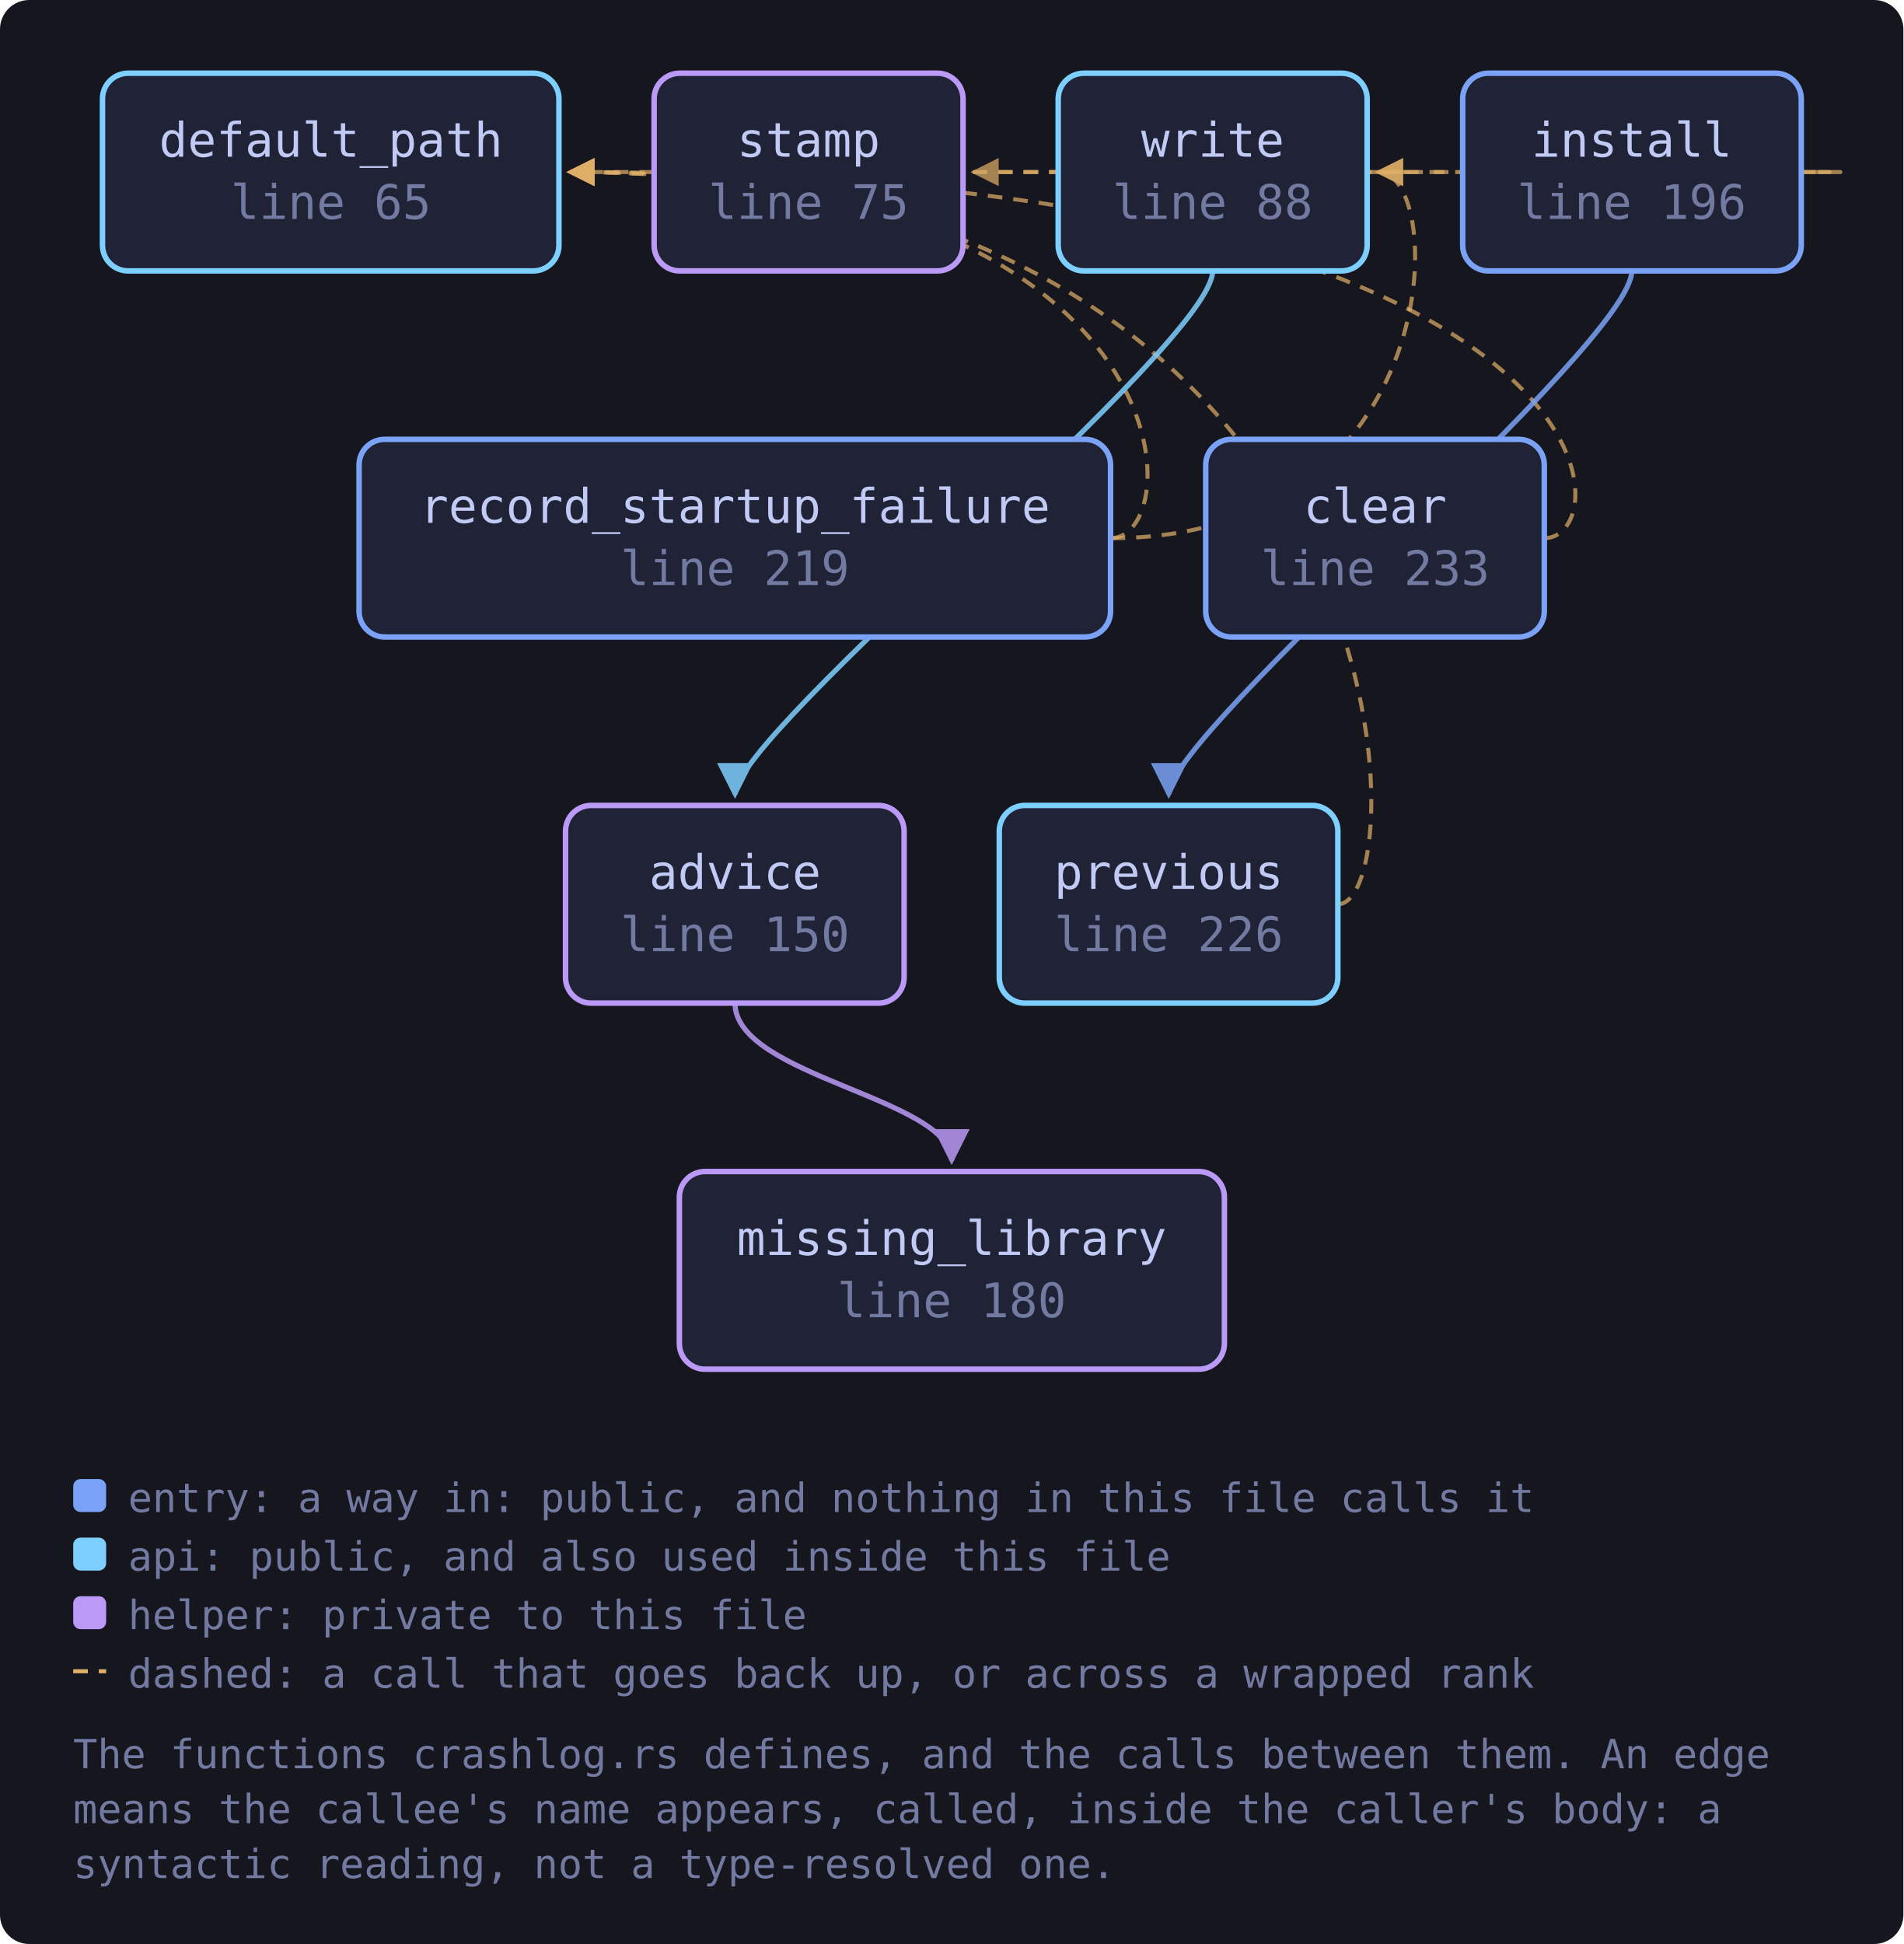
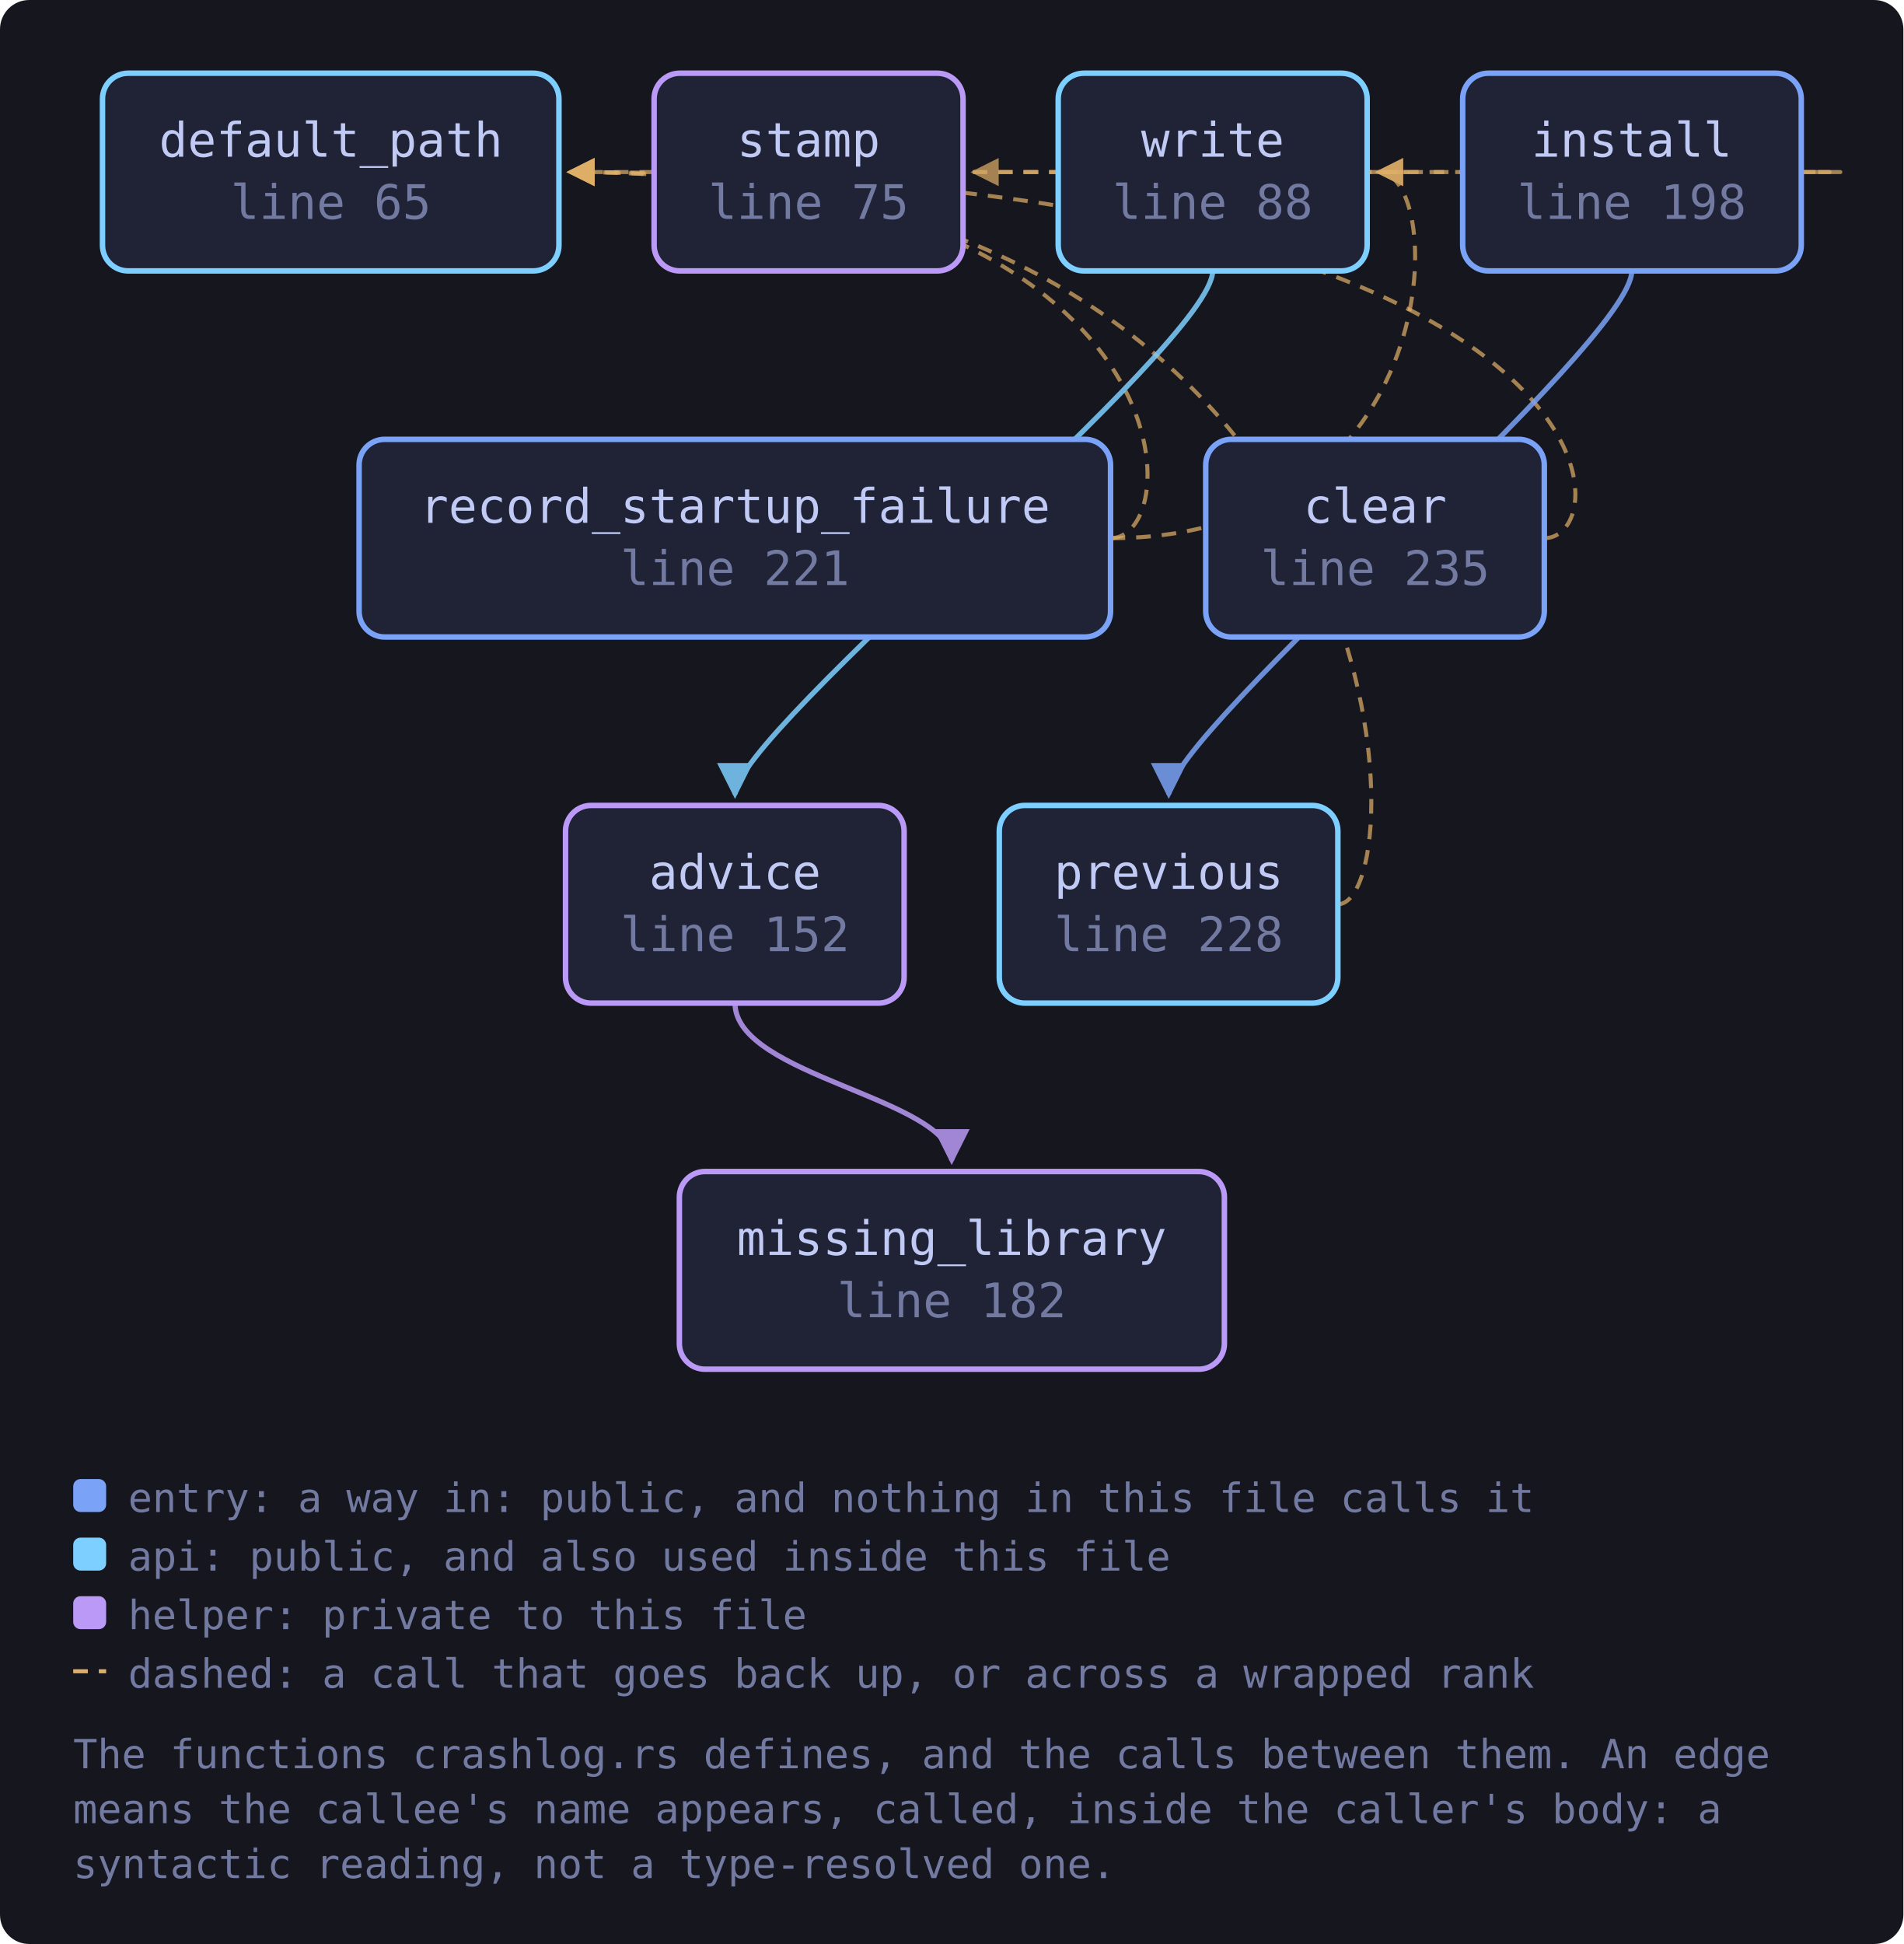
<svg xmlns="http://www.w3.org/2000/svg" viewBox="0 0 520 531" width="520" height="531" style="max-width:100%;height:auto" role="img" aria-label="flowchart">
  <defs>
    <marker id="a-muted" viewBox="0 0 8 8" refX="7" refY="4" markerWidth="7" markerHeight="7" orient="auto-start-reverse">
      <path d="M0 0 L8 4 L0 8 z" fill="var(--muted, #737aa2)" />
    </marker>
    <marker id="a-warn" viewBox="0 0 8 8" refX="7" refY="4" markerWidth="7" markerHeight="7" orient="auto-start-reverse">
      <path d="M0 0 L8 4 L0 8 z" fill="var(--warn, #e0af68)" />
    </marker>
    <marker id="a-accent" viewBox="0 0 8 8" refX="7" refY="4" markerWidth="7" markerHeight="7" orient="auto-start-reverse">
      <path d="M0 0 L8 4 L0 8 z" fill="var(--accent, #7aa2f7)" />
    </marker>
    <marker id="a-cyan" viewBox="0 0 8 8" refX="7" refY="4" markerWidth="7" markerHeight="7" orient="auto-start-reverse">
      <path d="M0 0 L8 4 L0 8 z" fill="var(--cyan, #7dcfff)" />
    </marker>
    <marker id="a-accent-2" viewBox="0 0 8 8" refX="7" refY="4" markerWidth="7" markerHeight="7" orient="auto-start-reverse">
      <path d="M0 0 L8 4 L0 8 z" fill="var(--accent-2, #bb9af7)" />
    </marker>
  </defs>
  <rect x="0" y="0" width="520" height="531" fill="var(--bg-inset, #16161e)" rx="8" />
  <path d="M200.8 274.0 C 200.8 294.0, 260.0 300.0, 260.0 317.0" fill="none" stroke="var(--accent-2, #bb9af7)" stroke-width="1.4" opacity="0.85" marker-end="url(#a-accent-2)" />
  <path d="M421.9 147.0 C 443.9 147.0, 443.9 47.0, 155.7 47.0" fill="none" stroke="var(--warn, #e0af68)" stroke-width="1.1" opacity="0.7" stroke-dasharray="4 3" marker-end="url(#a-warn)" />
  <path d="M492.0 47.0 C 514.0 47.0, 514.0 47.0, 155.7 47.0" fill="none" stroke="var(--warn, #e0af68)" stroke-width="1.1" opacity="0.7" stroke-dasharray="4 3" marker-end="url(#a-warn)" />
  <path d="M445.8 74.0 C 445.8 94.0, 319.3 200.0, 319.3 217.0" fill="none" stroke="var(--accent, #7aa2f7)" stroke-width="1.4" opacity="0.85" marker-end="url(#a-accent)" />
  <path d="M492.0 47.0 C 514.0 47.0, 514.0 47.0, 376.6 47.0" fill="none" stroke="var(--warn, #e0af68)" stroke-width="1.1" opacity="0.7" stroke-dasharray="4 3" marker-end="url(#a-warn)" />
  <path d="M365.5 247.0 C 387.5 247.0, 387.5 47.0, 155.7 47.0" fill="none" stroke="var(--warn, #e0af68)" stroke-width="1.1" opacity="0.7" stroke-dasharray="4 3" marker-end="url(#a-warn)" />
  <path d="M303.4 147.0 C 325.4 147.0, 325.4 47.0, 155.7 47.0" fill="none" stroke="var(--warn, #e0af68)" stroke-width="1.1" opacity="0.7" stroke-dasharray="4 3" marker-end="url(#a-warn)" />
  <path d="M303.4 147.0 C 395.6 147.0, 395.6 47.0, 376.6 47.0" fill="none" stroke="var(--warn, #e0af68)" stroke-width="1.1" opacity="0.7" stroke-dasharray="4 3" marker-end="url(#a-warn)" />
  <path d="M331.3 74.0 C 331.3 94.0, 200.8 200.0, 200.8 217.0" fill="none" stroke="var(--cyan, #7dcfff)" stroke-width="1.4" opacity="0.85" marker-end="url(#a-cyan)" />
  <path d="M373.6 47.0 C 395.6 47.0, 395.6 47.0, 266.1 47.0" fill="none" stroke="var(--warn, #e0af68)" stroke-width="1.1" opacity="0.7" stroke-dasharray="4 3" marker-end="url(#a-warn)" />
  <a href="https://github.com/tilas01/veilvoice/blob/main/crates/veilvoice-gui/src/crashlog.rs#L65" target="_blank" rel="noopener noreferrer">
    <rect x="28.0" y="20.0" width="124.7" height="54.0" rx="7" fill="var(--bg-soft, #1f2335)" stroke="var(--cyan, #7dcfff)" stroke-width="1.5" />
    <text x="90.4" y="42.8" font-family="ui-monospace, SFMono-Regular, Menlo, Consolas, monospace" font-size="13" fill="var(--fg, #c0caf5)" text-anchor="middle">default_path</text>
    <text x="90.4" y="59.8" font-family="ui-monospace, SFMono-Regular, Menlo, Consolas, monospace" font-size="13" fill="var(--muted, #737aa2)" text-anchor="middle">line 65</text>
  </a>
  <a href="https://github.com/tilas01/veilvoice/blob/main/crates/veilvoice-gui/src/crashlog.rs#L75" target="_blank" rel="noopener noreferrer">
    <rect x="178.7" y="20.0" width="84.4" height="54.0" rx="7" fill="var(--bg-soft, #1f2335)" stroke="var(--accent-2, #bb9af7)" stroke-width="1.5" />
    <text x="220.9" y="42.8" font-family="ui-monospace, SFMono-Regular, Menlo, Consolas, monospace" font-size="13" fill="var(--fg, #c0caf5)" text-anchor="middle">stamp</text>
    <text x="220.9" y="59.8" font-family="ui-monospace, SFMono-Regular, Menlo, Consolas, monospace" font-size="13" fill="var(--muted, #737aa2)" text-anchor="middle">line 75</text>
  </a>
  <a href="https://github.com/tilas01/veilvoice/blob/main/crates/veilvoice-gui/src/crashlog.rs#L88" target="_blank" rel="noopener noreferrer">
    <rect x="289.1" y="20.0" width="84.4" height="54.0" rx="7" fill="var(--bg-soft, #1f2335)" stroke="var(--cyan, #7dcfff)" stroke-width="1.5" />
    <text x="331.3" y="42.8" font-family="ui-monospace, SFMono-Regular, Menlo, Consolas, monospace" font-size="13" fill="var(--fg, #c0caf5)" text-anchor="middle">write</text>
    <text x="331.3" y="59.8" font-family="ui-monospace, SFMono-Regular, Menlo, Consolas, monospace" font-size="13" fill="var(--muted, #737aa2)" text-anchor="middle">line 88</text>
  </a>
-   <a href="https://github.com/tilas01/veilvoice/blob/main/crates/veilvoice-gui/src/crashlog.rs#L150" target="_blank" rel="noopener noreferrer">
+   <a href="https://github.com/tilas01/veilvoice/blob/main/crates/veilvoice-gui/src/crashlog.rs#L152" target="_blank" rel="noopener noreferrer">
    <rect x="154.5" y="220.0" width="92.5" height="54.0" rx="7" fill="var(--bg-soft, #1f2335)" stroke="var(--accent-2, #bb9af7)" stroke-width="1.5" />
    <text x="200.8" y="242.8" font-family="ui-monospace, SFMono-Regular, Menlo, Consolas, monospace" font-size="13" fill="var(--fg, #c0caf5)" text-anchor="middle">advice</text>
-     <text x="200.8" y="259.8" font-family="ui-monospace, SFMono-Regular, Menlo, Consolas, monospace" font-size="13" fill="var(--muted, #737aa2)" text-anchor="middle">line 150</text>
+     <text x="200.8" y="259.8" font-family="ui-monospace, SFMono-Regular, Menlo, Consolas, monospace" font-size="13" fill="var(--muted, #737aa2)" text-anchor="middle">line 152</text>
  </a>
-   <a href="https://github.com/tilas01/veilvoice/blob/main/crates/veilvoice-gui/src/crashlog.rs#L180" target="_blank" rel="noopener noreferrer">
+   <a href="https://github.com/tilas01/veilvoice/blob/main/crates/veilvoice-gui/src/crashlog.rs#L182" target="_blank" rel="noopener noreferrer">
    <rect x="185.6" y="320.0" width="148.9" height="54.0" rx="7" fill="var(--bg-soft, #1f2335)" stroke="var(--accent-2, #bb9af7)" stroke-width="1.5" />
    <text x="260.0" y="342.8" font-family="ui-monospace, SFMono-Regular, Menlo, Consolas, monospace" font-size="13" fill="var(--fg, #c0caf5)" text-anchor="middle">missing_library</text>
-     <text x="260.0" y="359.8" font-family="ui-monospace, SFMono-Regular, Menlo, Consolas, monospace" font-size="13" fill="var(--muted, #737aa2)" text-anchor="middle">line 180</text>
+     <text x="260.0" y="359.8" font-family="ui-monospace, SFMono-Regular, Menlo, Consolas, monospace" font-size="13" fill="var(--muted, #737aa2)" text-anchor="middle">line 182</text>
  </a>
-   <a href="https://github.com/tilas01/veilvoice/blob/main/crates/veilvoice-gui/src/crashlog.rs#L196" target="_blank" rel="noopener noreferrer">
+   <a href="https://github.com/tilas01/veilvoice/blob/main/crates/veilvoice-gui/src/crashlog.rs#L198" target="_blank" rel="noopener noreferrer">
    <rect x="399.6" y="20.0" width="92.5" height="54.0" rx="7" fill="var(--bg-soft, #1f2335)" stroke="var(--accent, #7aa2f7)" stroke-width="1.5" />
    <text x="445.8" y="42.8" font-family="ui-monospace, SFMono-Regular, Menlo, Consolas, monospace" font-size="13" fill="var(--fg, #c0caf5)" text-anchor="middle">install</text>
-     <text x="445.8" y="59.8" font-family="ui-monospace, SFMono-Regular, Menlo, Consolas, monospace" font-size="13" fill="var(--muted, #737aa2)" text-anchor="middle">line 196</text>
+     <text x="445.8" y="59.8" font-family="ui-monospace, SFMono-Regular, Menlo, Consolas, monospace" font-size="13" fill="var(--muted, #737aa2)" text-anchor="middle">line 198</text>
  </a>
-   <a href="https://github.com/tilas01/veilvoice/blob/main/crates/veilvoice-gui/src/crashlog.rs#L219" target="_blank" rel="noopener noreferrer">
+   <a href="https://github.com/tilas01/veilvoice/blob/main/crates/veilvoice-gui/src/crashlog.rs#L221" target="_blank" rel="noopener noreferrer">
    <rect x="98.1" y="120.0" width="205.3" height="54.0" rx="7" fill="var(--bg-soft, #1f2335)" stroke="var(--accent, #7aa2f7)" stroke-width="1.5" />
    <text x="200.8" y="142.8" font-family="ui-monospace, SFMono-Regular, Menlo, Consolas, monospace" font-size="13" fill="var(--fg, #c0caf5)" text-anchor="middle">record_startup_failure</text>
-     <text x="200.8" y="159.8" font-family="ui-monospace, SFMono-Regular, Menlo, Consolas, monospace" font-size="13" fill="var(--muted, #737aa2)" text-anchor="middle">line 219</text>
+     <text x="200.8" y="159.8" font-family="ui-monospace, SFMono-Regular, Menlo, Consolas, monospace" font-size="13" fill="var(--muted, #737aa2)" text-anchor="middle">line 221</text>
  </a>
-   <a href="https://github.com/tilas01/veilvoice/blob/main/crates/veilvoice-gui/src/crashlog.rs#L226" target="_blank" rel="noopener noreferrer">
+   <a href="https://github.com/tilas01/veilvoice/blob/main/crates/veilvoice-gui/src/crashlog.rs#L228" target="_blank" rel="noopener noreferrer">
    <rect x="273.0" y="220.0" width="92.5" height="54.0" rx="7" fill="var(--bg-soft, #1f2335)" stroke="var(--cyan, #7dcfff)" stroke-width="1.5" />
    <text x="319.3" y="242.8" font-family="ui-monospace, SFMono-Regular, Menlo, Consolas, monospace" font-size="13" fill="var(--fg, #c0caf5)" text-anchor="middle">previous</text>
-     <text x="319.3" y="259.8" font-family="ui-monospace, SFMono-Regular, Menlo, Consolas, monospace" font-size="13" fill="var(--muted, #737aa2)" text-anchor="middle">line 226</text>
+     <text x="319.3" y="259.8" font-family="ui-monospace, SFMono-Regular, Menlo, Consolas, monospace" font-size="13" fill="var(--muted, #737aa2)" text-anchor="middle">line 228</text>
  </a>
-   <a href="https://github.com/tilas01/veilvoice/blob/main/crates/veilvoice-gui/src/crashlog.rs#L233" target="_blank" rel="noopener noreferrer">
+   <a href="https://github.com/tilas01/veilvoice/blob/main/crates/veilvoice-gui/src/crashlog.rs#L235" target="_blank" rel="noopener noreferrer">
    <rect x="329.4" y="120.0" width="92.5" height="54.0" rx="7" fill="var(--bg-soft, #1f2335)" stroke="var(--accent, #7aa2f7)" stroke-width="1.5" />
    <text x="375.7" y="142.8" font-family="ui-monospace, SFMono-Regular, Menlo, Consolas, monospace" font-size="13" fill="var(--fg, #c0caf5)" text-anchor="middle">clear</text>
-     <text x="375.7" y="159.8" font-family="ui-monospace, SFMono-Regular, Menlo, Consolas, monospace" font-size="13" fill="var(--muted, #737aa2)" text-anchor="middle">line 233</text>
+     <text x="375.7" y="159.8" font-family="ui-monospace, SFMono-Regular, Menlo, Consolas, monospace" font-size="13" fill="var(--muted, #737aa2)" text-anchor="middle">line 235</text>
  </a>
  <rect x="20.0" y="404.0" width="9" height="9" rx="2" fill="var(--accent, #7aa2f7)" />
  <text x="35.0" y="413.0" font-family="ui-monospace, SFMono-Regular, Menlo, Consolas, monospace" font-size="11" fill="var(--muted, #737aa2)">entry: a way in: public, and nothing in this file calls it</text>
  <rect x="20.0" y="420.0" width="9" height="9" rx="2" fill="var(--cyan, #7dcfff)" />
  <text x="35.0" y="429.0" font-family="ui-monospace, SFMono-Regular, Menlo, Consolas, monospace" font-size="11" fill="var(--muted, #737aa2)">api: public, and also used inside this file</text>
  <rect x="20.0" y="436.0" width="9" height="9" rx="2" fill="var(--accent-2, #bb9af7)" />
  <text x="35.0" y="445.0" font-family="ui-monospace, SFMono-Regular, Menlo, Consolas, monospace" font-size="11" fill="var(--muted, #737aa2)">helper: private to this file</text>
  <path d="M20.0 456.5 L29.0 456.5" stroke="var(--warn, #e0af68)" stroke-width="1.1" stroke-dasharray="4 3" />
  <text x="35.0" y="461.0" font-family="ui-monospace, SFMono-Regular, Menlo, Consolas, monospace" font-size="11" fill="var(--muted, #737aa2)">dashed: a call that goes back up, or across a wrapped rank</text>
  <text x="20.0" y="483.0" font-family="ui-monospace, SFMono-Regular, Menlo, Consolas, monospace" font-size="11" fill="var(--muted, #737aa2)">The functions crashlog.rs defines, and the calls between them. An edge</text>
  <text x="20.0" y="498.0" font-family="ui-monospace, SFMono-Regular, Menlo, Consolas, monospace" font-size="11" fill="var(--muted, #737aa2)">means the callee's name appears, called, inside the caller's body: a</text>
  <text x="20.0" y="513.0" font-family="ui-monospace, SFMono-Regular, Menlo, Consolas, monospace" font-size="11" fill="var(--muted, #737aa2)">syntactic reading, not a type-resolved one.</text>
</svg>
